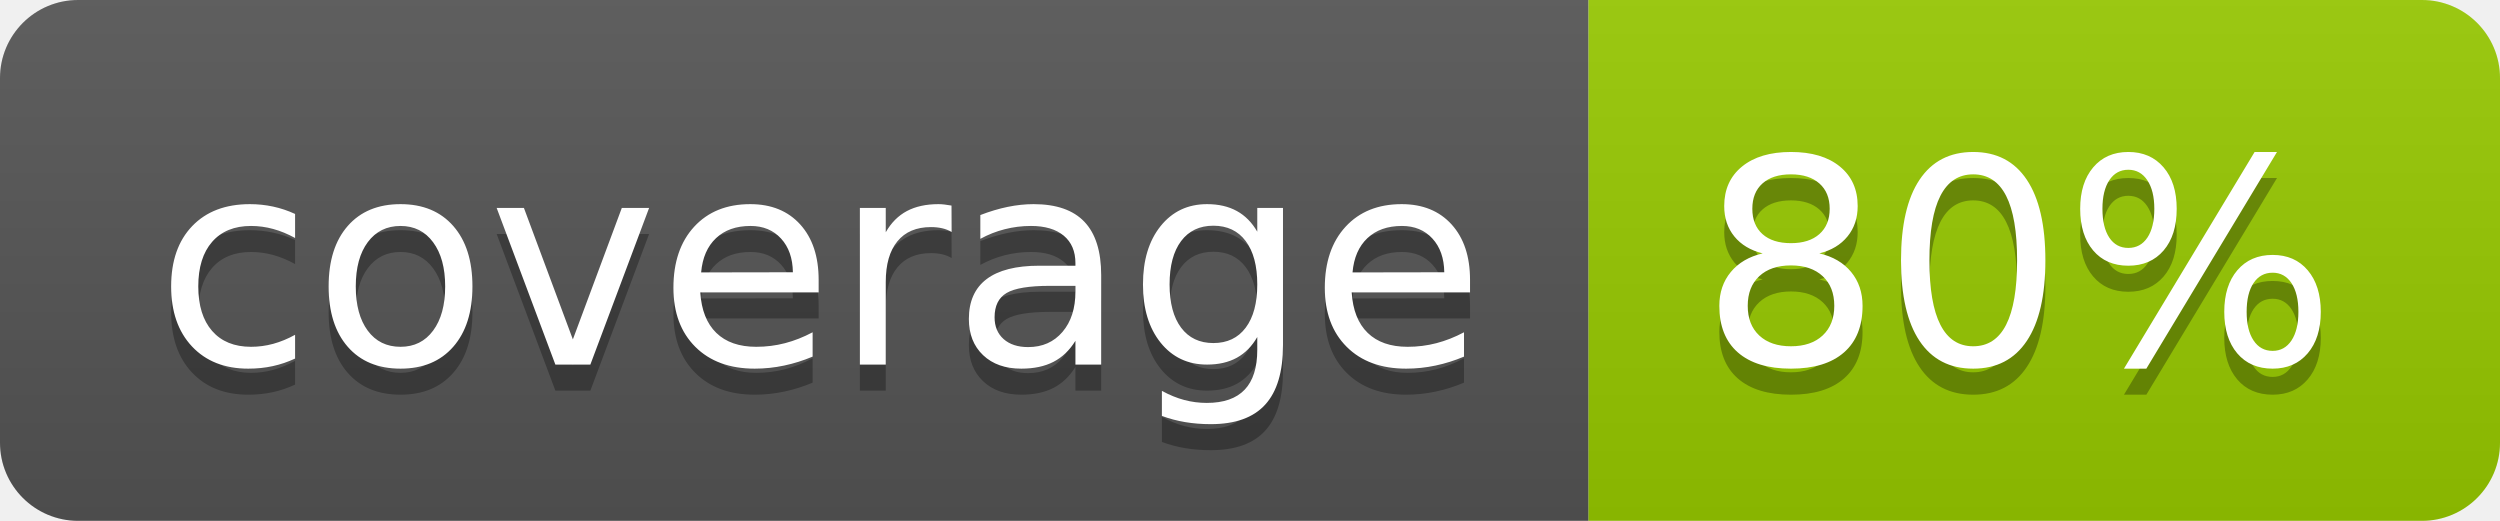
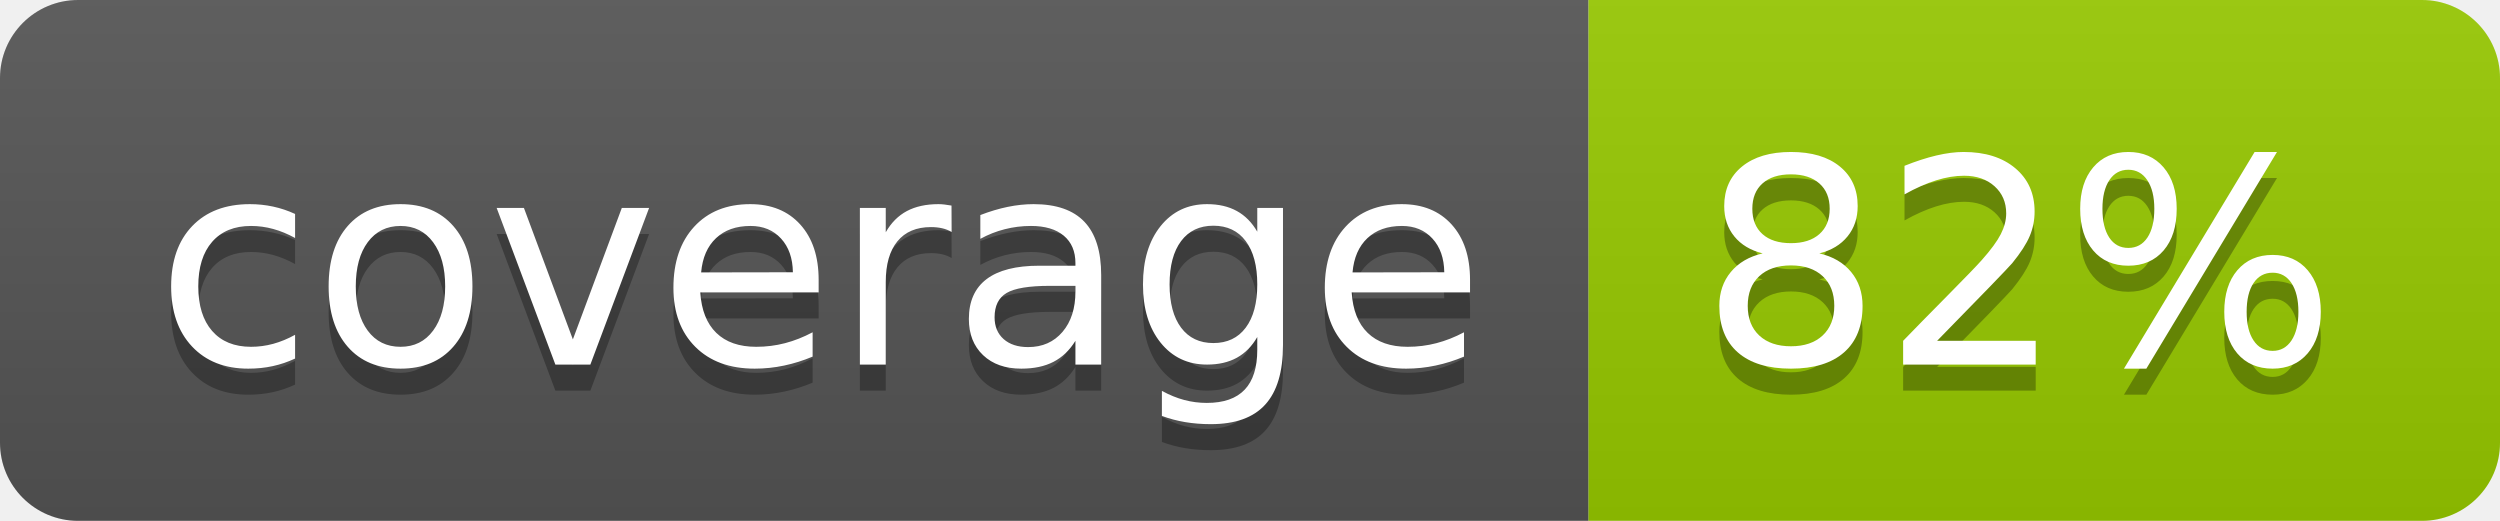
- <svg xmlns="http://www.w3.org/2000/svg" width="96" height="20" role="img" aria-label="coverage: 80%">
+ <svg xmlns="http://www.w3.org/2000/svg" width="96" height="20" role="img" aria-label="coverage: 82%">
  <linearGradient id="s" x2="0" y2="100%">
    <stop offset="0" stop-color="#bbb" stop-opacity=".1" />
    <stop offset="1" stop-opacity=".1" />
  </linearGradient>
  <clipPath id="r">
    <rect width="96" height="20" rx="3" fill="#fff" />
  </clipPath>
  <g clip-path="url(#r)">
    <rect width="61" height="20" fill="#555" />
    <rect x="61" width="35" height="20" fill="#97ca00" />
    <rect width="96" height="20" fill="url(#s)" />
  </g>
  <g fill="#fff" text-anchor="middle" font-family="Verdana,Geneva,DejaVu Sans,sans-serif" text-rendering="geometricPrecision" font-size="110">
    <text aria-hidden="true" x="315" y="150" fill="#010101" fill-opacity=".3" transform="scale(.1)" textLength="510">coverage</text>
    <text x="315" y="140" transform="scale(.1)" fill="#fff" textLength="510">coverage</text>
-     <text aria-hidden="true" x="775" y="150" fill="#010101" fill-opacity=".3" transform="scale(.1)" textLength="250">80%</text>
-     <text x="775" y="140" transform="scale(.1)" fill="#fff" textLength="250">80%</text>
+     <text aria-hidden="true" x="775" y="150" fill="#010101" fill-opacity=".3" transform="scale(.1)" textLength="250">82%</text>
+     <text x="775" y="140" transform="scale(.1)" fill="#fff" textLength="250">82%</text>
  </g>
</svg>
